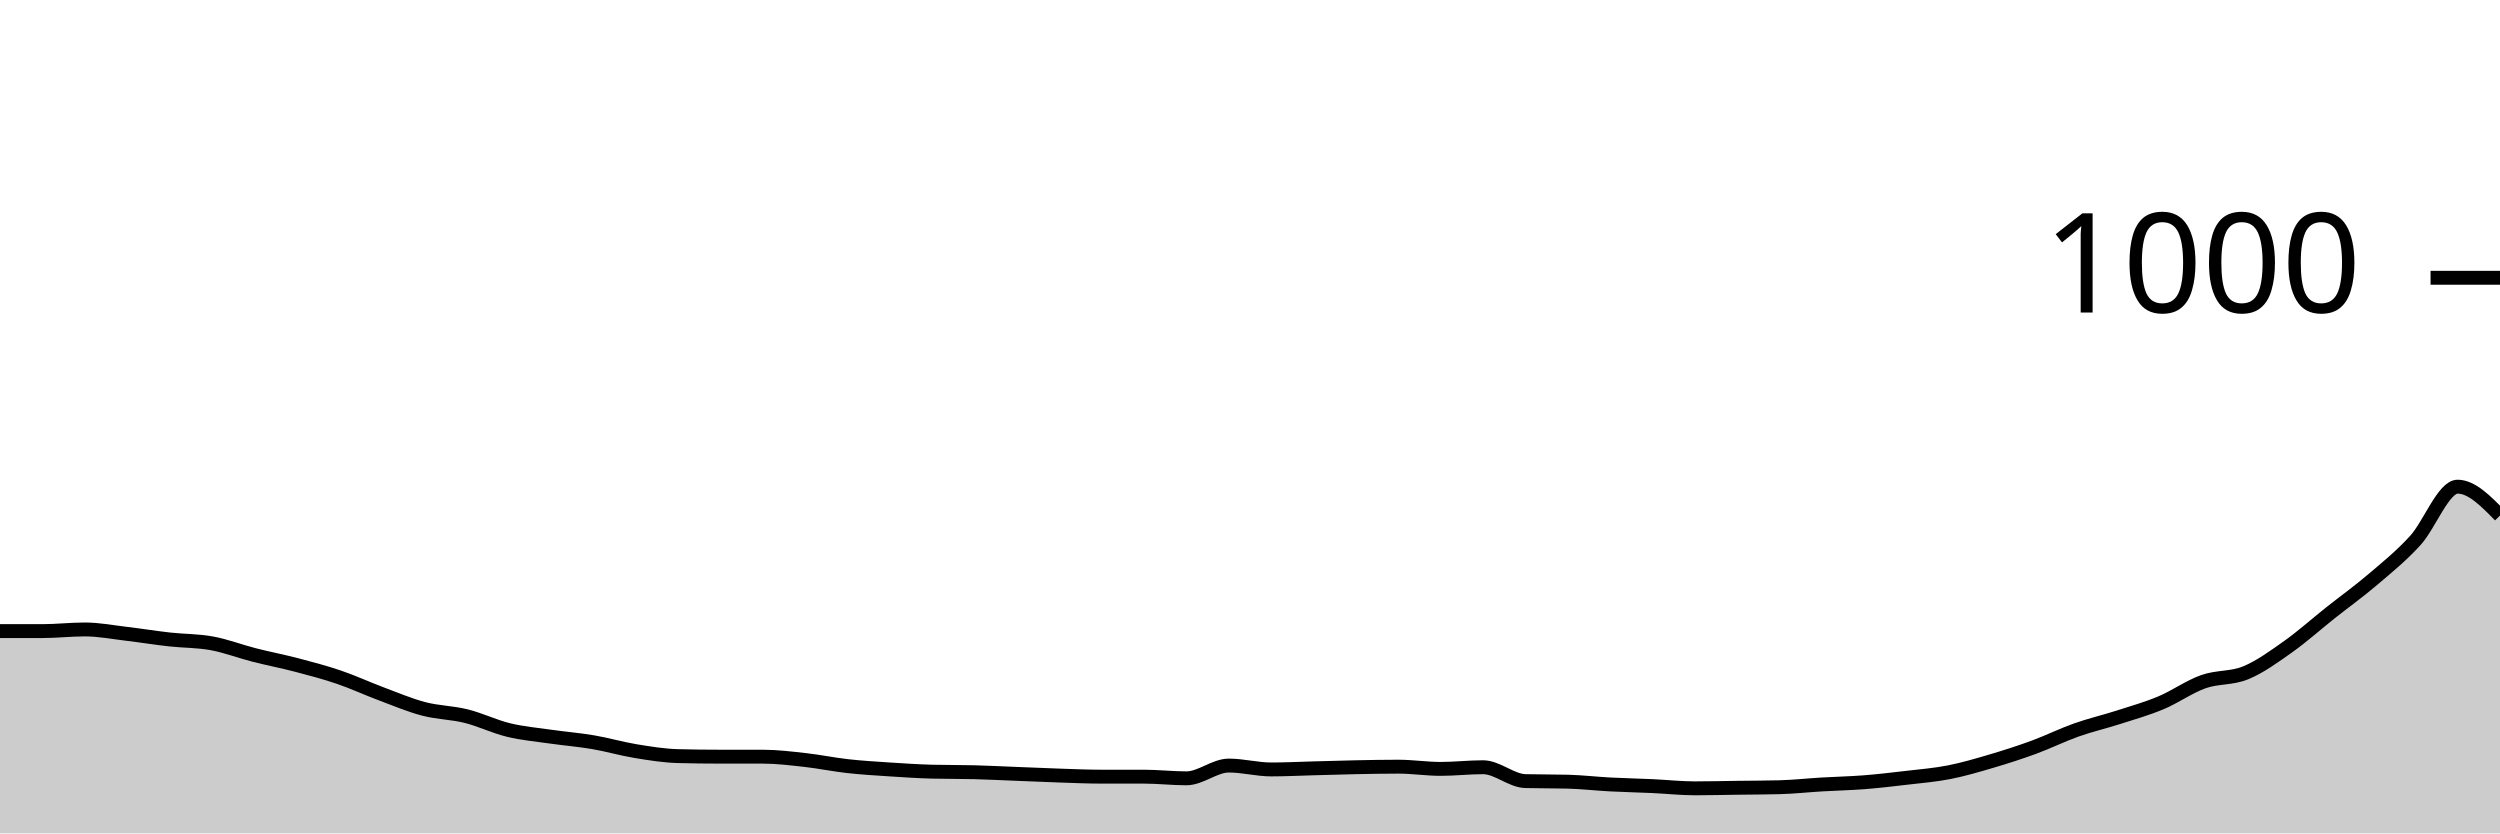
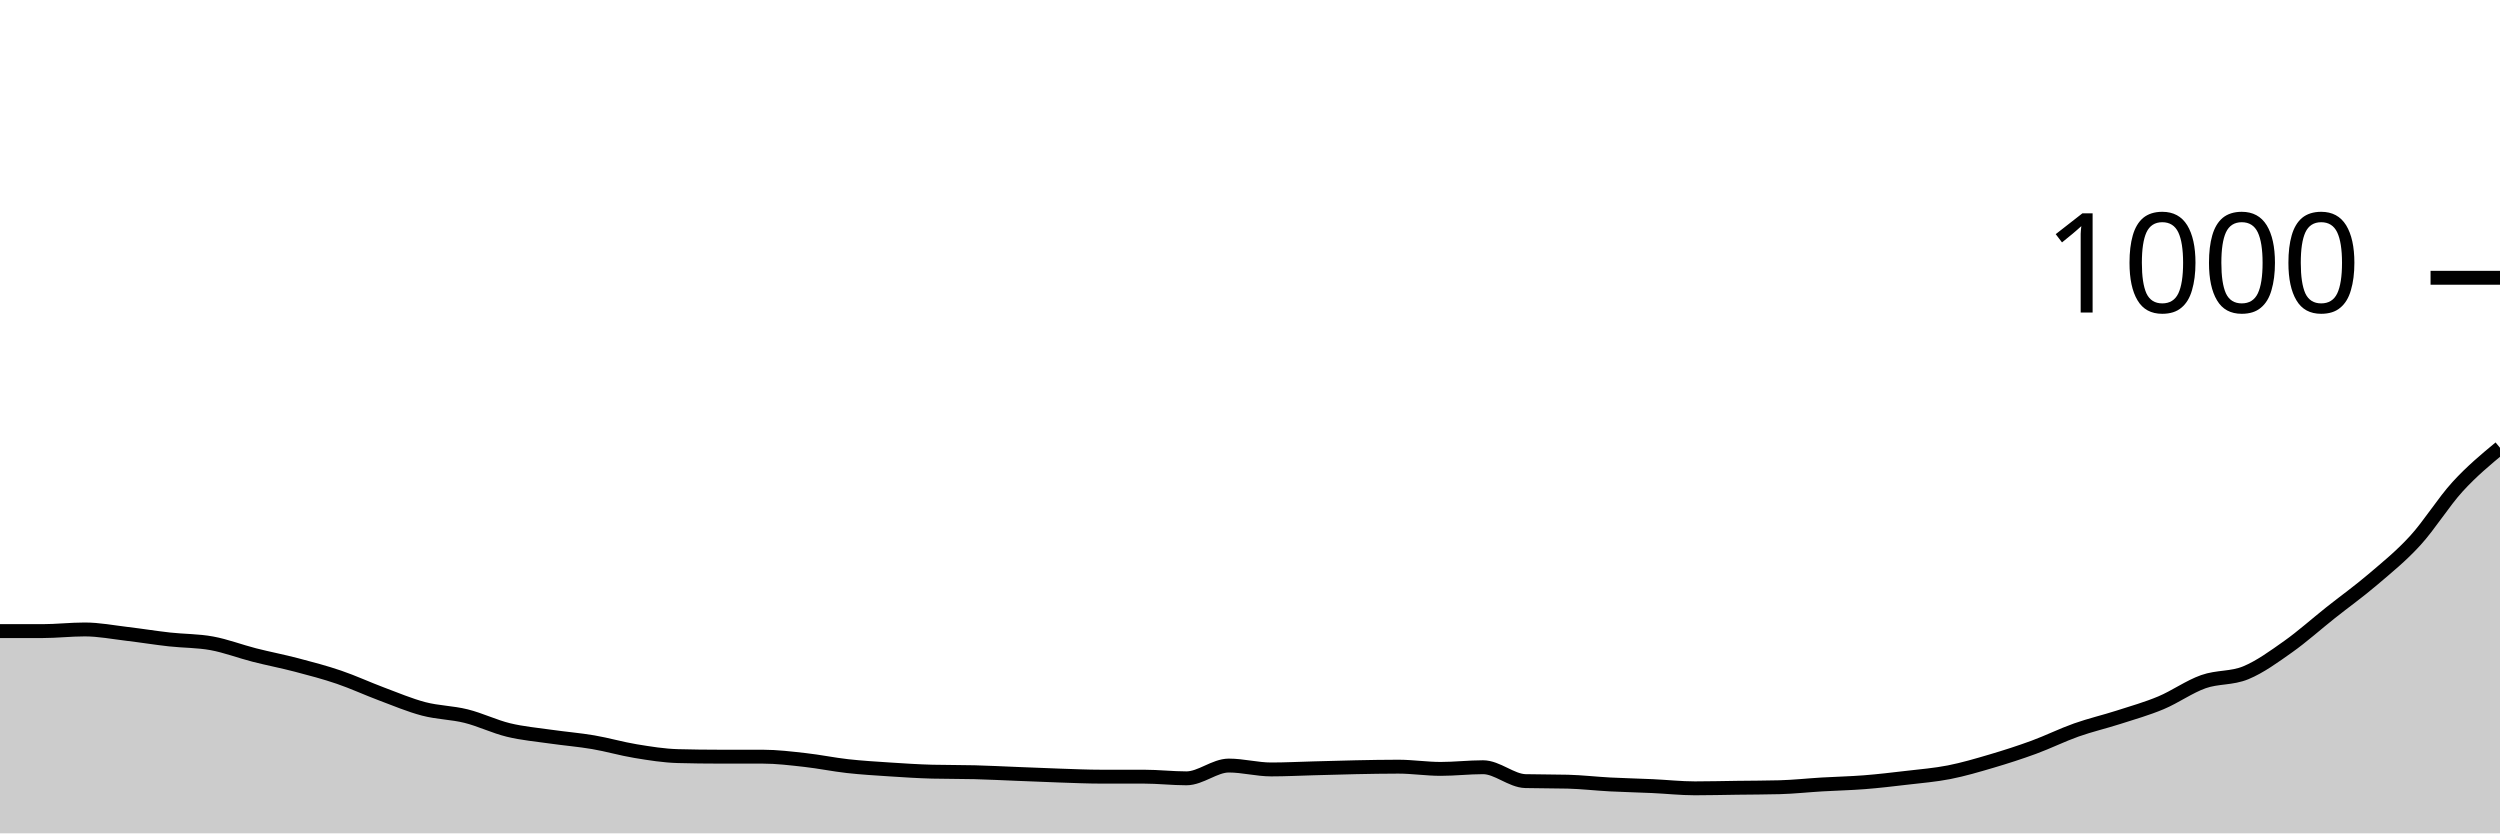
<svg xmlns="http://www.w3.org/2000/svg" viewBox="0 0 180 60">
  <g transform="translate(0,20)">
-     <path class="area" fill="rgba(0, 0, 0, 0.2)" d="M0,25.44C1.017,25.44,2.034,25.44,3.051,25.44C4.068,25.44,5.085,25.32,6.102,25.32C7.119,25.32,8.136,25.52,9.153,25.64C10.169,25.76,11.186,25.927,12.203,26.04C13.22,26.153,14.237,26.133,15.254,26.32C16.271,26.507,17.288,26.9,18.305,27.16C19.322,27.42,20.339,27.613,21.356,27.88C22.373,28.147,23.39,28.413,24.407,28.76C25.424,29.107,26.441,29.58,27.458,29.96C28.475,30.34,29.492,30.773,30.508,31.04C31.525,31.307,32.542,31.307,33.559,31.56C34.576,31.813,35.593,32.313,36.61,32.56C37.627,32.807,38.644,32.893,39.661,33.04C40.678,33.187,41.695,33.267,42.712,33.44C43.729,33.613,44.746,33.913,45.763,34.08C46.78,34.247,47.797,34.413,48.814,34.44C49.831,34.467,50.847,34.48,51.864,34.48C52.881,34.48,53.898,34.48,54.915,34.48C55.932,34.48,56.949,34.607,57.966,34.72C58.983,34.833,60,35.047,61.017,35.16C62.034,35.273,63.051,35.333,64.068,35.4C65.085,35.467,66.102,35.533,67.119,35.56C68.136,35.587,69.153,35.573,70.169,35.6C71.186,35.627,72.203,35.68,73.22,35.72C74.237,35.76,75.254,35.807,76.271,35.84C77.288,35.873,78.305,35.92,79.322,35.92C80.339,35.92,81.356,35.92,82.373,35.92C83.39,35.92,84.407,36.04,85.424,36.04C86.441,36.04,87.458,35.12,88.475,35.12C89.492,35.12,90.508,35.4,91.525,35.4C92.542,35.4,93.559,35.347,94.576,35.32C95.593,35.293,96.61,35.26,97.627,35.24C98.644,35.22,99.661,35.2,100.678,35.2C101.695,35.2,102.712,35.36,103.729,35.36C104.746,35.36,105.763,35.24,106.78,35.24C107.797,35.24,108.814,36.213,109.831,36.24C110.847,36.267,111.864,36.253,112.881,36.28C113.898,36.307,114.915,36.427,115.932,36.48C116.949,36.533,117.966,36.553,118.983,36.6C120,36.647,121.017,36.76,122.034,36.76C123.051,36.76,124.068,36.733,125.085,36.72C126.102,36.707,127.119,36.707,128.136,36.68C129.153,36.653,130.169,36.54,131.186,36.48C132.203,36.42,133.22,36.4,134.237,36.32C135.254,36.24,136.271,36.12,137.288,36C138.305,35.88,139.322,35.8,140.339,35.6C141.356,35.4,142.373,35.1,143.39,34.8C144.407,34.5,145.424,34.173,146.441,33.8C147.458,33.427,148.475,32.92,149.492,32.56C150.508,32.2,151.525,31.967,152.542,31.64C153.559,31.313,154.576,31.027,155.593,30.6C156.61,30.173,157.627,29.44,158.644,29.08C159.661,28.72,160.678,28.86,161.695,28.44C162.712,28.02,163.729,27.28,164.746,26.56C165.763,25.84,166.78,24.927,167.797,24.12C168.814,23.313,169.831,22.587,170.847,21.72C171.864,20.853,172.881,20.033,173.898,18.92C174.915,17.807,175.932,15.04,176.949,15.04C177.966,15.04,178.983,16.08,180,17.12L180,40C178.983,40,177.966,40,176.949,40C175.932,40,174.915,40,173.898,40C172.881,40,171.864,40,170.847,40C169.831,40,168.814,40,167.797,40C166.78,40,165.763,40,164.746,40C163.729,40,162.712,40,161.695,40C160.678,40,159.661,40,158.644,40C157.627,40,156.61,40,155.593,40C154.576,40,153.559,40,152.542,40C151.525,40,150.508,40,149.492,40C148.475,40,147.458,40,146.441,40C145.424,40,144.407,40,143.39,40C142.373,40,141.356,40,140.339,40C139.322,40,138.305,40,137.288,40C136.271,40,135.254,40,134.237,40C133.22,40,132.203,40,131.186,40C130.169,40,129.153,40,128.136,40C127.119,40,126.102,40,125.085,40C124.068,40,123.051,40,122.034,40C121.017,40,120,40,118.983,40C117.966,40,116.949,40,115.932,40C114.915,40,113.898,40,112.881,40C111.864,40,110.847,40,109.831,40C108.814,40,107.797,40,106.78,40C105.763,40,104.746,40,103.729,40C102.712,40,101.695,40,100.678,40C99.661,40,98.644,40,97.627,40C96.61,40,95.593,40,94.576,40C93.559,40,92.542,40,91.525,40C90.508,40,89.492,40,88.475,40C87.458,40,86.441,40,85.424,40C84.407,40,83.39,40,82.373,40C81.356,40,80.339,40,79.322,40C78.305,40,77.288,40,76.271,40C75.254,40,74.237,40,73.22,40C72.203,40,71.186,40,70.169,40C69.153,40,68.136,40,67.119,40C66.102,40,65.085,40,64.068,40C63.051,40,62.034,40,61.017,40C60,40,58.983,40,57.966,40C56.949,40,55.932,40,54.915,40C53.898,40,52.881,40,51.864,40C50.847,40,49.831,40,48.814,40C47.797,40,46.78,40,45.763,40C44.746,40,43.729,40,42.712,40C41.695,40,40.678,40,39.661,40C38.644,40,37.627,40,36.61,40C35.593,40,34.576,40,33.559,40C32.542,40,31.525,40,30.508,40C29.492,40,28.475,40,27.458,40C26.441,40,25.424,40,24.407,40C23.39,40,22.373,40,21.356,40C20.339,40,19.322,40,18.305,40C17.288,40,16.271,40,15.254,40C14.237,40,13.22,40,12.203,40C11.186,40,10.169,40,9.153,40C8.136,40,7.119,40,6.102,40C5.085,40,4.068,40,3.051,40C2.034,40,1.017,40,0,40Z" />
-     <path class="line" stroke="black" fill="none" d="M0,25.44C1.017,25.44,2.034,25.44,3.051,25.44C4.068,25.44,5.085,25.32,6.102,25.32C7.119,25.32,8.136,25.52,9.153,25.64C10.169,25.76,11.186,25.927,12.203,26.04C13.22,26.153,14.237,26.133,15.254,26.32C16.271,26.507,17.288,26.9,18.305,27.16C19.322,27.42,20.339,27.613,21.356,27.88C22.373,28.147,23.39,28.413,24.407,28.76C25.424,29.107,26.441,29.58,27.458,29.96C28.475,30.34,29.492,30.773,30.508,31.04C31.525,31.307,32.542,31.307,33.559,31.56C34.576,31.813,35.593,32.313,36.61,32.56C37.627,32.807,38.644,32.893,39.661,33.04C40.678,33.187,41.695,33.267,42.712,33.44C43.729,33.613,44.746,33.913,45.763,34.08C46.78,34.247,47.797,34.413,48.814,34.44C49.831,34.467,50.847,34.48,51.864,34.48C52.881,34.48,53.898,34.48,54.915,34.48C55.932,34.48,56.949,34.607,57.966,34.72C58.983,34.833,60,35.047,61.017,35.16C62.034,35.273,63.051,35.333,64.068,35.4C65.085,35.467,66.102,35.533,67.119,35.56C68.136,35.587,69.153,35.573,70.169,35.6C71.186,35.627,72.203,35.68,73.22,35.72C74.237,35.76,75.254,35.807,76.271,35.84C77.288,35.873,78.305,35.92,79.322,35.92C80.339,35.92,81.356,35.92,82.373,35.92C83.39,35.92,84.407,36.04,85.424,36.04C86.441,36.04,87.458,35.12,88.475,35.12C89.492,35.12,90.508,35.4,91.525,35.4C92.542,35.4,93.559,35.347,94.576,35.32C95.593,35.293,96.61,35.26,97.627,35.24C98.644,35.22,99.661,35.2,100.678,35.2C101.695,35.2,102.712,35.36,103.729,35.36C104.746,35.36,105.763,35.24,106.78,35.24C107.797,35.24,108.814,36.213,109.831,36.24C110.847,36.267,111.864,36.253,112.881,36.28C113.898,36.307,114.915,36.427,115.932,36.48C116.949,36.533,117.966,36.553,118.983,36.6C120,36.647,121.017,36.76,122.034,36.76C123.051,36.76,124.068,36.733,125.085,36.72C126.102,36.707,127.119,36.707,128.136,36.68C129.153,36.653,130.169,36.54,131.186,36.48C132.203,36.42,133.22,36.4,134.237,36.32C135.254,36.24,136.271,36.12,137.288,36C138.305,35.88,139.322,35.8,140.339,35.6C141.356,35.4,142.373,35.1,143.39,34.8C144.407,34.5,145.424,34.173,146.441,33.8C147.458,33.427,148.475,32.92,149.492,32.56C150.508,32.2,151.525,31.967,152.542,31.64C153.559,31.313,154.576,31.027,155.593,30.6C156.61,30.173,157.627,29.44,158.644,29.08C159.661,28.72,160.678,28.86,161.695,28.44C162.712,28.02,163.729,27.28,164.746,26.56C165.763,25.84,166.78,24.927,167.797,24.12C168.814,23.313,169.831,22.587,170.847,21.72C171.864,20.853,172.881,20.033,173.898,18.92C174.915,17.807,175.932,15.04,176.949,15.04C177.966,15.04,178.983,16.08,180,17.12" />
+     <path class="area" fill="rgba(0, 0, 0, 0.2)" d="M0,25.44C1.017,25.44,2.034,25.44,3.051,25.44C4.068,25.44,5.085,25.32,6.102,25.32C7.119,25.32,8.136,25.52,9.153,25.64C10.169,25.76,11.186,25.927,12.203,26.04C13.22,26.153,14.237,26.133,15.254,26.32C16.271,26.507,17.288,26.9,18.305,27.16C19.322,27.42,20.339,27.613,21.356,27.88C22.373,28.147,23.39,28.413,24.407,28.76C25.424,29.107,26.441,29.58,27.458,29.96C28.475,30.34,29.492,30.773,30.508,31.04C31.525,31.307,32.542,31.307,33.559,31.56C34.576,31.813,35.593,32.313,36.61,32.56C37.627,32.807,38.644,32.893,39.661,33.04C40.678,33.187,41.695,33.267,42.712,33.44C43.729,33.613,44.746,33.913,45.763,34.08C46.78,34.247,47.797,34.413,48.814,34.44C49.831,34.467,50.847,34.48,51.864,34.48C52.881,34.48,53.898,34.48,54.915,34.48C55.932,34.48,56.949,34.607,57.966,34.72C58.983,34.833,60,35.047,61.017,35.16C62.034,35.273,63.051,35.333,64.068,35.4C65.085,35.467,66.102,35.533,67.119,35.56C68.136,35.587,69.153,35.573,70.169,35.6C71.186,35.627,72.203,35.68,73.22,35.72C74.237,35.76,75.254,35.807,76.271,35.84C77.288,35.873,78.305,35.92,79.322,35.92C80.339,35.92,81.356,35.92,82.373,35.92C83.39,35.92,84.407,36.04,85.424,36.04C86.441,36.04,87.458,35.12,88.475,35.12C89.492,35.12,90.508,35.4,91.525,35.4C92.542,35.4,93.559,35.347,94.576,35.32C95.593,35.293,96.61,35.26,97.627,35.24C98.644,35.22,99.661,35.2,100.678,35.2C101.695,35.2,102.712,35.36,103.729,35.36C104.746,35.36,105.763,35.24,106.78,35.24C107.797,35.24,108.814,36.213,109.831,36.24C110.847,36.267,111.864,36.253,112.881,36.28C113.898,36.307,114.915,36.427,115.932,36.48C116.949,36.533,117.966,36.553,118.983,36.6C120,36.647,121.017,36.76,122.034,36.76C123.051,36.76,124.068,36.733,125.085,36.72C126.102,36.707,127.119,36.707,128.136,36.68C129.153,36.653,130.169,36.54,131.186,36.48C132.203,36.42,133.22,36.4,134.237,36.32C135.254,36.24,136.271,36.12,137.288,36C138.305,35.88,139.322,35.8,140.339,35.6C141.356,35.4,142.373,35.1,143.39,34.8C144.407,34.5,145.424,34.173,146.441,33.8C147.458,33.427,148.475,32.92,149.492,32.56C150.508,32.2,151.525,31.967,152.542,31.64C153.559,31.313,154.576,31.027,155.593,30.6C156.61,30.173,157.627,29.44,158.644,29.08C159.661,28.72,160.678,28.86,161.695,28.44C162.712,28.02,163.729,27.28,164.746,26.56C165.763,25.84,166.78,24.927,167.797,24.12C168.814,23.313,169.831,22.587,170.847,21.72C171.864,20.853,172.881,20.033,173.898,18.92C174.915,17.807,175.932,16.153,176.949,15.04C177.966,13.927,178.983,13.083,180,12.24L180,40C178.983,40,177.966,40,176.949,40C175.932,40,174.915,40,173.898,40C172.881,40,171.864,40,170.847,40C169.831,40,168.814,40,167.797,40C166.78,40,165.763,40,164.746,40C163.729,40,162.712,40,161.695,40C160.678,40,159.661,40,158.644,40C157.627,40,156.61,40,155.593,40C154.576,40,153.559,40,152.542,40C151.525,40,150.508,40,149.492,40C148.475,40,147.458,40,146.441,40C145.424,40,144.407,40,143.39,40C142.373,40,141.356,40,140.339,40C139.322,40,138.305,40,137.288,40C136.271,40,135.254,40,134.237,40C133.22,40,132.203,40,131.186,40C130.169,40,129.153,40,128.136,40C127.119,40,126.102,40,125.085,40C124.068,40,123.051,40,122.034,40C121.017,40,120,40,118.983,40C117.966,40,116.949,40,115.932,40C114.915,40,113.898,40,112.881,40C111.864,40,110.847,40,109.831,40C108.814,40,107.797,40,106.78,40C105.763,40,104.746,40,103.729,40C102.712,40,101.695,40,100.678,40C99.661,40,98.644,40,97.627,40C96.61,40,95.593,40,94.576,40C93.559,40,92.542,40,91.525,40C90.508,40,89.492,40,88.475,40C87.458,40,86.441,40,85.424,40C84.407,40,83.39,40,82.373,40C81.356,40,80.339,40,79.322,40C78.305,40,77.288,40,76.271,40C75.254,40,74.237,40,73.22,40C72.203,40,71.186,40,70.169,40C69.153,40,68.136,40,67.119,40C66.102,40,65.085,40,64.068,40C63.051,40,62.034,40,61.017,40C60,40,58.983,40,57.966,40C56.949,40,55.932,40,54.915,40C53.898,40,52.881,40,51.864,40C50.847,40,49.831,40,48.814,40C47.797,40,46.78,40,45.763,40C44.746,40,43.729,40,42.712,40C41.695,40,40.678,40,39.661,40C38.644,40,37.627,40,36.61,40C35.593,40,34.576,40,33.559,40C32.542,40,31.525,40,30.508,40C29.492,40,28.475,40,27.458,40C26.441,40,25.424,40,24.407,40C23.39,40,22.373,40,21.356,40C20.339,40,19.322,40,18.305,40C17.288,40,16.271,40,15.254,40C14.237,40,13.22,40,12.203,40C11.186,40,10.169,40,9.153,40C8.136,40,7.119,40,6.102,40C5.085,40,4.068,40,3.051,40C2.034,40,1.017,40,0,40Z" />
+     <path class="line" stroke="black" fill="none" d="M0,25.44C1.017,25.44,2.034,25.44,3.051,25.44C4.068,25.44,5.085,25.32,6.102,25.32C7.119,25.32,8.136,25.52,9.153,25.64C10.169,25.76,11.186,25.927,12.203,26.04C13.22,26.153,14.237,26.133,15.254,26.32C16.271,26.507,17.288,26.9,18.305,27.16C19.322,27.42,20.339,27.613,21.356,27.88C22.373,28.147,23.39,28.413,24.407,28.76C25.424,29.107,26.441,29.58,27.458,29.96C28.475,30.34,29.492,30.773,30.508,31.04C31.525,31.307,32.542,31.307,33.559,31.56C34.576,31.813,35.593,32.313,36.61,32.56C37.627,32.807,38.644,32.893,39.661,33.04C40.678,33.187,41.695,33.267,42.712,33.44C43.729,33.613,44.746,33.913,45.763,34.08C46.78,34.247,47.797,34.413,48.814,34.44C49.831,34.467,50.847,34.48,51.864,34.48C52.881,34.48,53.898,34.48,54.915,34.48C55.932,34.48,56.949,34.607,57.966,34.72C58.983,34.833,60,35.047,61.017,35.16C62.034,35.273,63.051,35.333,64.068,35.4C65.085,35.467,66.102,35.533,67.119,35.56C68.136,35.587,69.153,35.573,70.169,35.6C71.186,35.627,72.203,35.68,73.22,35.72C74.237,35.76,75.254,35.807,76.271,35.84C77.288,35.873,78.305,35.92,79.322,35.92C80.339,35.92,81.356,35.92,82.373,35.92C83.39,35.92,84.407,36.04,85.424,36.04C86.441,36.04,87.458,35.12,88.475,35.12C89.492,35.12,90.508,35.4,91.525,35.4C92.542,35.4,93.559,35.347,94.576,35.32C95.593,35.293,96.61,35.26,97.627,35.24C98.644,35.22,99.661,35.2,100.678,35.2C101.695,35.2,102.712,35.36,103.729,35.36C104.746,35.36,105.763,35.24,106.78,35.24C107.797,35.24,108.814,36.213,109.831,36.24C110.847,36.267,111.864,36.253,112.881,36.28C113.898,36.307,114.915,36.427,115.932,36.48C116.949,36.533,117.966,36.553,118.983,36.6C120,36.647,121.017,36.76,122.034,36.76C123.051,36.76,124.068,36.733,125.085,36.72C126.102,36.707,127.119,36.707,128.136,36.68C129.153,36.653,130.169,36.54,131.186,36.48C132.203,36.42,133.22,36.4,134.237,36.32C135.254,36.24,136.271,36.12,137.288,36C138.305,35.88,139.322,35.8,140.339,35.6C141.356,35.4,142.373,35.1,143.39,34.8C144.407,34.5,145.424,34.173,146.441,33.8C147.458,33.427,148.475,32.92,149.492,32.56C150.508,32.2,151.525,31.967,152.542,31.64C153.559,31.313,154.576,31.027,155.593,30.6C156.61,30.173,157.627,29.44,158.644,29.08C159.661,28.72,160.678,28.86,161.695,28.44C162.712,28.02,163.729,27.28,164.746,26.56C165.763,25.84,166.78,24.927,167.797,24.12C168.814,23.313,169.831,22.587,170.847,21.72C171.864,20.853,172.881,20.033,173.898,18.92C174.915,17.807,175.932,16.153,176.949,15.04C177.966,13.927,178.983,13.083,180,12.24" />
    <path class="axis-ceiling" stroke-width="1" stroke="black" fill="none" d="M175,0L180,0" />
    <text class="axis-ceiling-label" font-family="sans-serif" text-anchor="end" font-size="10px" x="170" y="2.5">1000</text>
  </g>
</svg>
